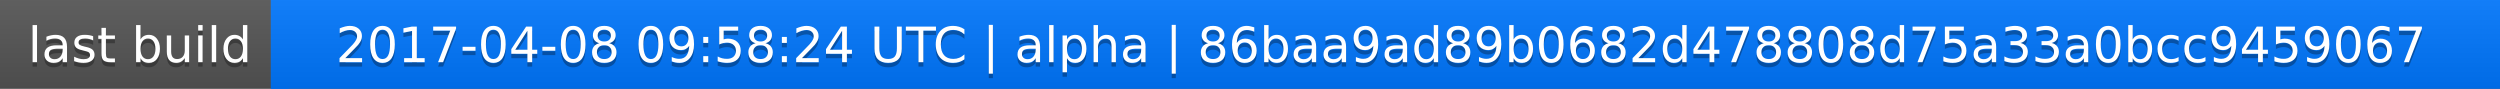
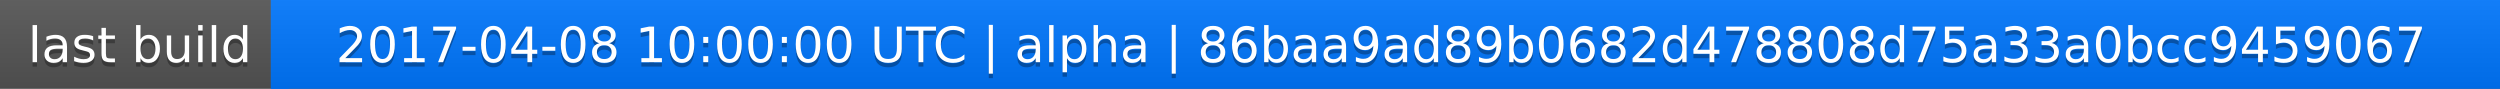
<svg xmlns="http://www.w3.org/2000/svg" width="563" height="20">
  <linearGradient id="a" x2="0" y2="100%">
    <stop offset="0" stop-color="#bbb" stop-opacity=".1" />
    <stop offset="1" stop-opacity=".1" />
  </linearGradient>
  <rect rx="0" width="563" height="20" fill="#555" />
  <rect rx="0" x="61" width="502" height="20" fill="#07f" />
  <path fill="#07f" d="M61 0h4v20h-4z" />
  <rect rx="0" width="563" height="20" fill="url(#a)" />
  <g fill="#fff" text-anchor="middle" font-family="DejaVu Sans,Verdana,Geneva,sans-serif" font-size="11">
    <text x="31.5" y="15" fill="#010101" fill-opacity=".3">last build</text>
    <text x="31.5" y="14">last build</text>
-     <text x="311" y="15" fill="#010101" fill-opacity=".3">2017-04-08 09:58:24 UTC | alpha | 86baa9ad89b0682d478808d75a33a0bcc9459067</text>
-     <text x="311" y="14">2017-04-08 09:58:24 UTC | alpha | 86baa9ad89b0682d478808d75a33a0bcc9459067</text>
+     <text x="311" y="15" fill="#010101" fill-opacity=".3">2017-04-08 10:00:00 UTC | alpha | 86baa9ad89b0682d478808d75a33a0bcc9459067</text>
+     <text x="311" y="14">2017-04-08 10:00:00 UTC | alpha | 86baa9ad89b0682d478808d75a33a0bcc9459067</text>
  </g>
</svg>
